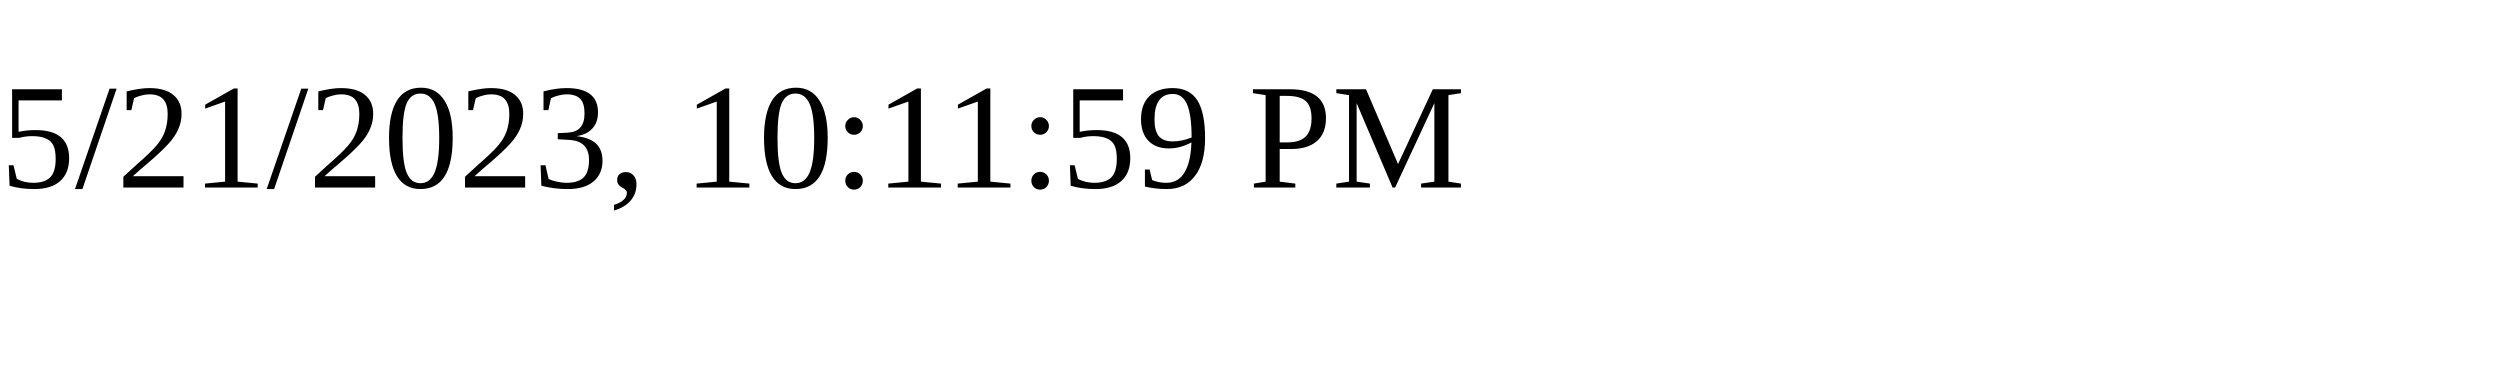
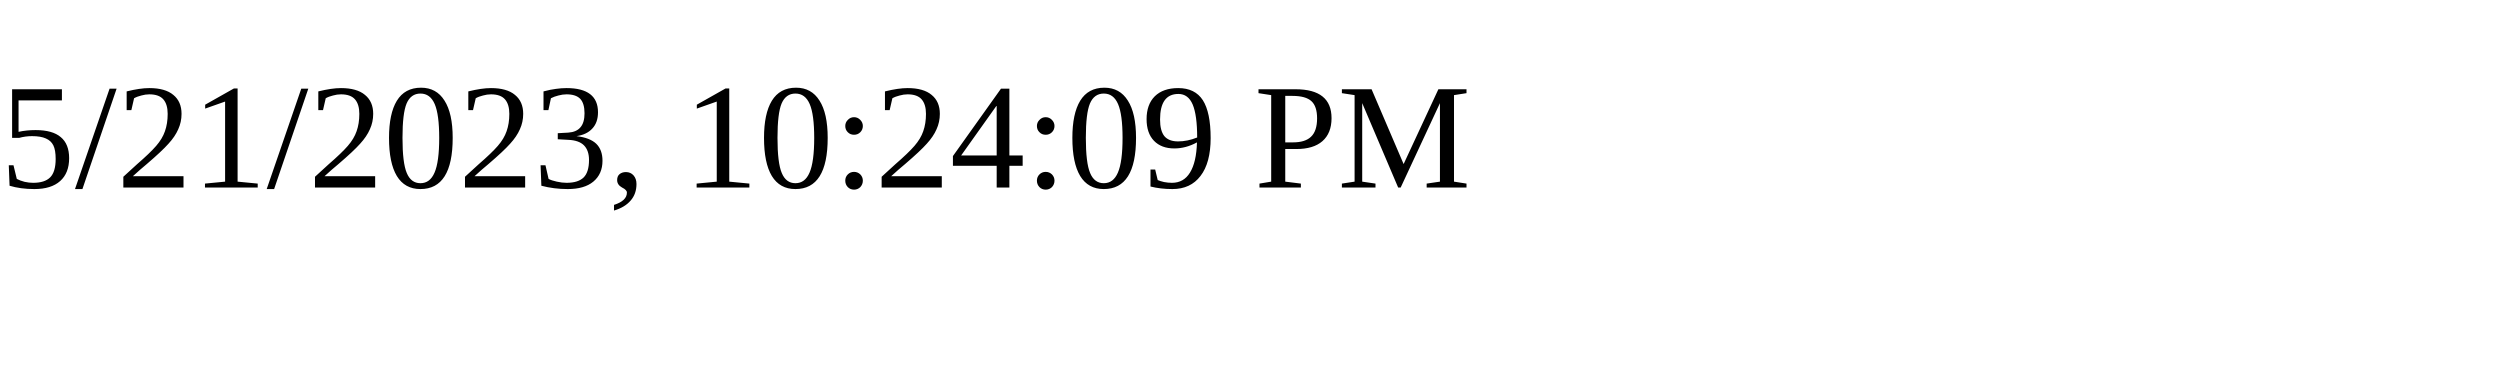
<svg xmlns="http://www.w3.org/2000/svg" height="30" width="200">
-   <text x="0" y="15">5/21/2023, 10:11:59 PM</text>
+   <text x="0" y="15">5/21/2023, 10:24:09 PM</text>
</svg>
